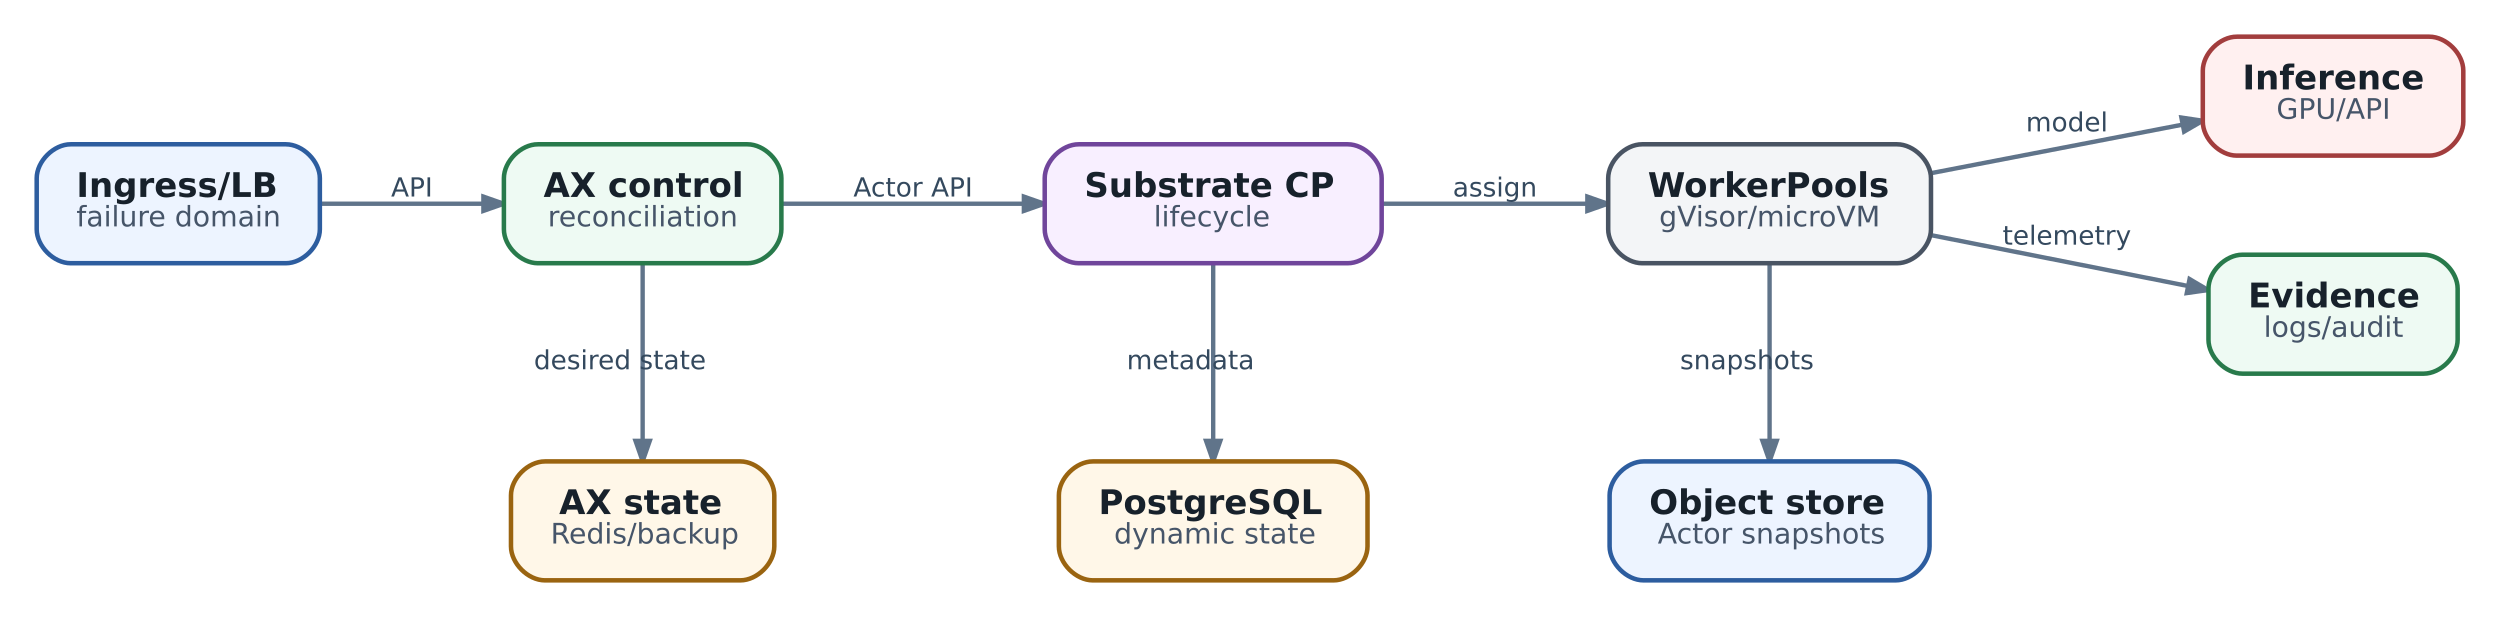
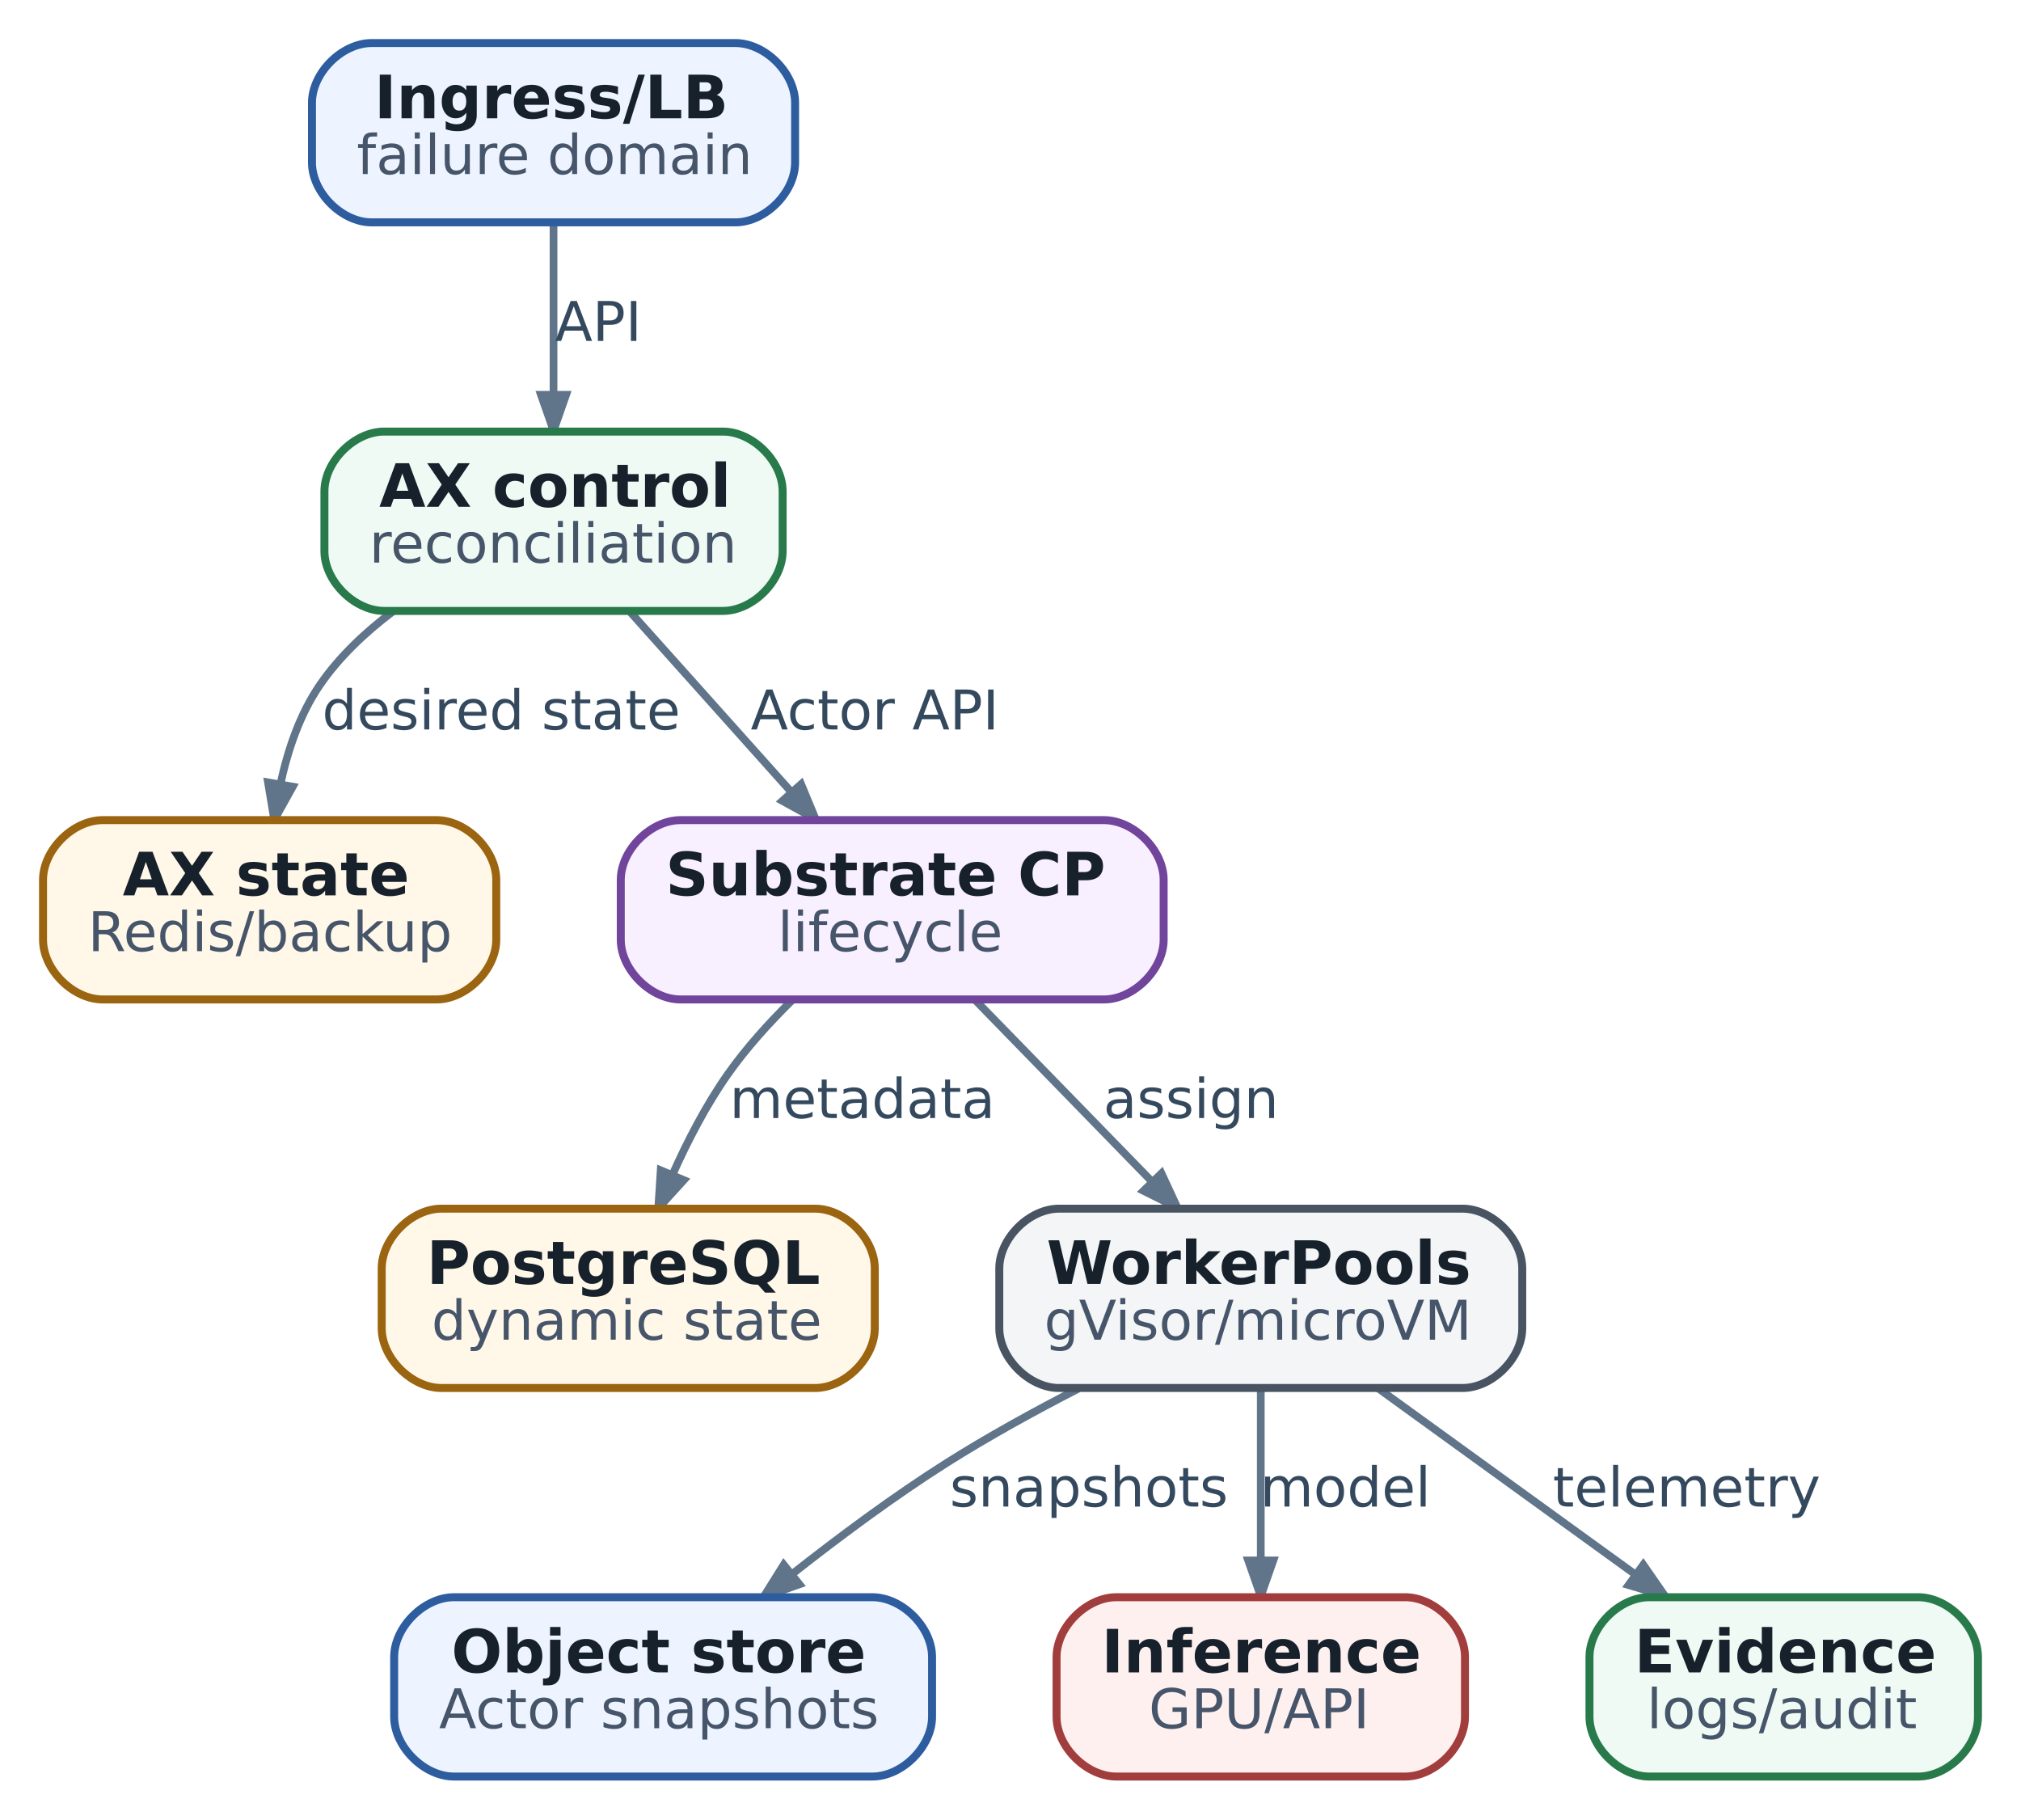
- <svg xmlns="http://www.w3.org/2000/svg" aria-label="Production-like topology: availability зависит от всей цепочки stateful и stateless planes" class="diagram diagram-redrawn" height="217.92" role="img" viewBox="0 0 882.92 217.92" width="882.92">
-   <g class="graph" transform="scale(1 1) rotate(0) translate(12.96 204.96)">
+ <svg xmlns="http://www.w3.org/2000/svg" aria-label="Production-like topology: availability зависит от всей цепочки stateful и stateless planes" class="diagram diagram-redrawn" data-print-min-pt="11.0000" height="365.28" role="img" viewBox="0 0 405.78 365.28" width="405.78">
+   <g class="graph" transform="scale(1 1) rotate(0) translate(8.64 356.64)">
    <g class="edge">
-       <path d="M100.04,-133C118.21,-133 138.94,-133 157.63,-133" fill="none" stroke="#60748a" stroke-width="1.55" />
-       <polygon fill="#60748a" points="157.76,-135.52 164.96,-133 157.76,-130.48 157.76,-135.52" stroke="#60748a" stroke-width="1.55" />
-       <text fill="#34495e" font-family="DejaVu Sans" font-size="9.30" text-anchor="middle" x="132.5" y="-135.56">API</text>
+       <path d="M102.5,-311.75C102.5,-301.65 102.5,-288.72 102.5,-277.56" fill="none" stroke="#60748a" stroke-width="1.55" />
+       <polygon fill="#60748a" points="105.02,-277.38 102.5,-270.18 99.98,-277.38 105.02,-277.38" stroke="#60748a" stroke-width="1.55" />
+       <text fill="#34495e" font-family="DejaVu Sans" font-size="11.00" text-anchor="middle" x="111.5" y="-288.2">API</text>
    </g>
    <g class="edge">
-       <path d="M214,-111.65C214,-94 214,-68.79 214,-49.43" fill="none" stroke="#60748a" stroke-width="1.55" />
-       <polygon fill="#60748a" points="216.52,-49.27 214,-42.07 211.48,-49.27 216.52,-49.27" stroke="#60748a" stroke-width="1.55" />
-       <text fill="#34495e" font-family="DejaVu Sans" font-size="9.30" text-anchor="middle" x="206" y="-74.56">desired state</text>
+       <path d="M70.28,-233.91C64.67,-229.69 59.39,-224.71 55.5,-219 51.55,-213.2 49.14,-206.07 47.67,-199.25" fill="none" stroke="#60748a" stroke-width="1.55" />
+       <polygon fill="#60748a" points="50.14,-198.72 46.43,-192.05 45.17,-199.58 50.14,-198.72" stroke="#60748a" stroke-width="1.55" />
+       <text fill="#34495e" font-family="DejaVu Sans" font-size="11.00" text-anchor="middle" x="92" y="-210.2">desired state</text>
    </g>
    <g class="edge">
-       <path d="M263.04,-133C288.65,-133 320.55,-133 348.46,-133" fill="none" stroke="#60748a" stroke-width="1.55" />
-       <polygon fill="#60748a" points="348.64,-135.52 355.84,-133 348.64,-130.48 348.64,-135.52" stroke="#60748a" stroke-width="1.55" />
-       <text fill="#34495e" font-family="DejaVu Sans" font-size="9.30" text-anchor="middle" x="309.5" y="-135.56">Actor API</text>
+       <path d="M117.93,-233.75C127.49,-223.07 139.89,-209.22 150.24,-197.65" fill="none" stroke="#60748a" stroke-width="1.55" />
+       <polygon fill="#60748a" points="152.21,-199.22 155.13,-192.18 148.45,-195.86 152.21,-199.22" stroke="#60748a" stroke-width="1.55" />
+       <text fill="#34495e" font-family="DejaVu Sans" font-size="11.00" text-anchor="middle" x="167" y="-210.2">Actor API</text>
    </g>
    <g class="edge">
-       <path d="M415.5,-111.65C415.5,-94 415.5,-68.79 415.5,-49.43" fill="none" stroke="#60748a" stroke-width="1.55" />
-       <polygon fill="#60748a" points="418.02,-49.27 415.5,-42.07 412.98,-49.27 418.02,-49.27" stroke="#60748a" stroke-width="1.55" />
-       <text fill="#34495e" font-family="DejaVu Sans" font-size="9.30" text-anchor="middle" x="407.5" y="-74.56">metadata</text>
+       <path d="M150.37,-155.82C145.78,-151.3 141.18,-146.22 137.5,-141 133.15,-134.83 129.39,-127.56 126.34,-120.72" fill="none" stroke="#60748a" stroke-width="1.55" />
+       <polygon fill="#60748a" points="128.66,-119.74 123.53,-114.09 124.02,-121.7 128.66,-119.74" stroke="#60748a" stroke-width="1.55" />
+       <text fill="#34495e" font-family="DejaVu Sans" font-size="11.00" text-anchor="middle" x="164.5" y="-132.2">metadata</text>
    </g>
    <g class="edge">
-       <path d="M475.12,-133C497.93,-133 524.13,-133 547.39,-133" fill="none" stroke="#60748a" stroke-width="1.55" />
-       <polygon fill="#60748a" points="547.64,-135.52 554.84,-133 547.64,-130.48 547.64,-135.52" stroke="#60748a" stroke-width="1.55" />
-       <text fill="#34495e" font-family="DejaVu Sans" font-size="9.30" text-anchor="middle" x="515" y="-135.56">assign</text>
+       <path d="M187.29,-155.75C197.7,-145.07 211.18,-131.22 222.45,-119.65" fill="none" stroke="#60748a" stroke-width="1.55" />
+       <polygon fill="#60748a" points="224.56,-121.09 227.77,-114.18 220.95,-117.58 224.56,-121.09" stroke="#60748a" stroke-width="1.55" />
+       <text fill="#34495e" font-family="DejaVu Sans" font-size="11.00" text-anchor="middle" x="230.5" y="-132.2">assign</text>
    </g>
    <g class="edge">
-       <path d="M612,-111.65C612,-94 612,-68.79 612,-49.43" fill="none" stroke="#60748a" stroke-width="1.55" />
-       <polygon fill="#60748a" points="614.52,-49.27 612,-42.07 609.48,-49.27 614.52,-49.27" stroke="#60748a" stroke-width="1.55" />
-       <text fill="#34495e" font-family="DejaVu Sans" font-size="9.30" text-anchor="middle" x="604" y="-74.56">snapshots</text>
+       <path d="M207.87,-77.86C199.06,-73.34 189.8,-68.24 181.5,-63 170.91,-56.31 159.88,-48.11 150.37,-40.62" fill="none" stroke="#60748a" stroke-width="1.55" />
+       <polygon fill="#60748a" points="151.87,-38.59 144.67,-36.06 148.72,-42.52 151.87,-38.59" stroke="#60748a" stroke-width="1.55" />
+       <text fill="#34495e" font-family="DejaVu Sans" font-size="11.00" text-anchor="middle" x="210" y="-54.2">snapshots</text>
    </g>
    <g class="edge">
-       <path d="M669.19,-143.84C697.06,-149.22 730.52,-155.67 757.82,-160.94" fill="none" stroke="#60748a" stroke-width="1.55" />
-       <polygon fill="#60748a" points="757.44,-163.43 764.99,-162.32 758.4,-158.48 757.44,-163.43" stroke="#60748a" stroke-width="1.55" />
-       <text fill="#34495e" font-family="DejaVu Sans" font-size="9.30" text-anchor="middle" x="717" y="-158.56">model</text>
+       <path d="M244.5,-77.75C244.5,-67.65 244.5,-54.72 244.5,-43.56" fill="none" stroke="#60748a" stroke-width="1.55" />
+       <polygon fill="#60748a" points="247.02,-43.38 244.5,-36.18 241.98,-43.38 247.02,-43.38" stroke="#60748a" stroke-width="1.55" />
+       <text fill="#34495e" font-family="DejaVu Sans" font-size="11.00" text-anchor="middle" x="261.5" y="-54.2">model</text>
    </g>
    <g class="edge">
-       <path d="M669.19,-121.88C697.69,-116.23 732.02,-109.44 759.65,-103.97" fill="none" stroke="#60748a" stroke-width="1.55" />
-       <polygon fill="#60748a" points="760.32,-106.4 766.89,-102.53 759.34,-101.46 760.32,-106.4" stroke="#60748a" stroke-width="1.55" />
-       <text fill="#34495e" font-family="DejaVu Sans" font-size="9.30" text-anchor="middle" x="717" y="-118.56">telemetry</text>
+       <path d="M268.06,-77.94C283.36,-66.87 303.42,-52.36 319.8,-40.5" fill="none" stroke="#60748a" stroke-width="1.55" />
+       <polygon fill="#60748a" points="321.3,-42.52 325.65,-36.26 318.34,-38.44 321.3,-42.52" stroke="#60748a" stroke-width="1.55" />
+       <text fill="#34495e" font-family="DejaVu Sans" font-size="11.00" text-anchor="middle" x="330" y="-54.2">telemetry</text>
    </g>
    <g class="node">
-       <path d="M88,-154C88,-154 12,-154 12,-154 6,-154 0,-148 0,-142 0,-142 0,-124 0,-124 0,-118 6,-112 12,-112 12,-112 88,-112 88,-112 94,-112 100,-118 100,-124 100,-124 100,-142 100,-142 100,-148 94,-154 88,-154" fill="#edf4ff" stroke="#2d5d9f" stroke-width="1.6" />
-       <text fill="#17212b" font-family="DejaVu Sans" font-size="12.00" font-weight="bold" text-anchor="start" x="14" y="-135.4">Ingress/LB</text>
-       <text fill="#465569" font-family="DejaVu Sans" font-size="10.00" text-anchor="start" x="14" y="-125">failure domain</text>
+       <path d="M139,-348C139,-348 66,-348 66,-348 60,-348 54,-342 54,-336 54,-336 54,-324 54,-324 54,-318 60,-312 66,-312 66,-312 139,-312 139,-312 145,-312 151,-318 151,-324 151,-324 151,-336 151,-336 151,-342 145,-348 139,-348" fill="#edf4ff" stroke="#2d5d9f" stroke-width="1.6" />
+       <text fill="#17212b" font-family="DejaVu Sans" font-size="12.00" font-weight="bold" text-anchor="start" x="66.5" y="-332.9">Ingress/LB</text>
+       <text fill="#465569" font-family="DejaVu Sans" font-size="11.00" text-anchor="start" x="63" y="-321.7">failure domain</text>
    </g>
    <g class="node">
-       <path d="M251,-154C251,-154 177,-154 177,-154 171,-154 165,-148 165,-142 165,-142 165,-124 165,-124 165,-118 171,-112 177,-112 177,-112 251,-112 251,-112 257,-112 263,-118 263,-124 263,-124 263,-142 263,-142 263,-148 257,-154 251,-154" fill="#eefaf3" stroke="#287a4b" stroke-width="1.6" />
-       <text fill="#17212b" font-family="DejaVu Sans" font-size="12.00" font-weight="bold" text-anchor="start" x="179" y="-135.4">AX control</text>
-       <text fill="#465569" font-family="DejaVu Sans" font-size="10.00" text-anchor="start" x="180.5" y="-125">reconciliation</text>
+       <path d="M136.5,-270C136.5,-270 68.5,-270 68.5,-270 62.5,-270 56.5,-264 56.5,-258 56.5,-258 56.5,-246 56.5,-246 56.5,-240 62.5,-234 68.5,-234 68.5,-234 136.5,-234 136.5,-234 142.5,-234 148.5,-240 148.5,-246 148.5,-246 148.5,-258 148.5,-258 148.5,-264 142.5,-270 136.5,-270" fill="#eefaf3" stroke="#287a4b" stroke-width="1.6" />
+       <text fill="#17212b" font-family="DejaVu Sans" font-size="12.00" font-weight="bold" text-anchor="start" x="67.5" y="-254.9">AX control</text>
+       <text fill="#465569" font-family="DejaVu Sans" font-size="11.00" text-anchor="start" x="65.5" y="-243.7">reconciliation</text>
    </g>
    <g class="node">
-       <path d="M248.5,-42C248.5,-42 179.5,-42 179.5,-42 173.5,-42 167.5,-36 167.5,-30 167.5,-30 167.5,-12 167.5,-12 167.5,-6 173.5,0 179.5,0 179.5,0 248.5,0 248.5,0 254.5,0 260.5,-6 260.5,-12 260.5,-12 260.5,-30 260.5,-30 260.5,-36 254.5,-42 248.5,-42" fill="#fff7e8" stroke="#9a6410" stroke-width="1.6" />
-       <text fill="#17212b" font-family="DejaVu Sans" font-size="12.00" font-weight="bold" text-anchor="start" x="184.5" y="-23.4">AX state</text>
-       <text fill="#465569" font-family="DejaVu Sans" font-size="10.00" text-anchor="start" x="181.5" y="-13">Redis/backup</text>
+       <path d="M79,-192C79,-192 12,-192 12,-192 6,-192 0,-186 0,-180 0,-180 0,-168 0,-168 0,-162 6,-156 12,-156 12,-156 79,-156 79,-156 85,-156 91,-162 91,-168 91,-168 91,-180 91,-180 91,-186 85,-192 79,-192" fill="#fff7e8" stroke="#9a6410" stroke-width="1.6" />
+       <text fill="#17212b" font-family="DejaVu Sans" font-size="12.00" font-weight="bold" text-anchor="start" x="16" y="-176.9">AX state</text>
+       <text fill="#465569" font-family="DejaVu Sans" font-size="11.00" text-anchor="start" x="9" y="-165.7">Redis/backup</text>
    </g>
    <g class="node">
-       <path d="M463,-154C463,-154 368,-154 368,-154 362,-154 356,-148 356,-142 356,-142 356,-124 356,-124 356,-118 362,-112 368,-112 368,-112 463,-112 463,-112 469,-112 475,-118 475,-124 475,-124 475,-142 475,-142 475,-148 469,-154 463,-154" fill="#f8efff" stroke="#70459b" stroke-width="1.6" />
-       <text fill="#17212b" font-family="DejaVu Sans" font-size="12.00" font-weight="bold" text-anchor="start" x="370" y="-135.4">Substrate CP</text>
-       <text fill="#465569" font-family="DejaVu Sans" font-size="10.00" text-anchor="start" x="394.5" y="-125">lifecycle</text>
+       <path d="M213,-192C213,-192 128,-192 128,-192 122,-192 116,-186 116,-180 116,-180 116,-168 116,-168 116,-162 122,-156 128,-156 128,-156 213,-156 213,-156 219,-156 225,-162 225,-168 225,-168 225,-180 225,-180 225,-186 219,-192 213,-192" fill="#f8efff" stroke="#70459b" stroke-width="1.6" />
+       <text fill="#17212b" font-family="DejaVu Sans" font-size="12.00" font-weight="bold" text-anchor="start" x="125" y="-176.9">Substrate CP</text>
+       <text fill="#465569" font-family="DejaVu Sans" font-size="11.00" text-anchor="start" x="147.5" y="-165.7">lifecycle</text>
    </g>
    <g class="node">
-       <path d="M458,-42C458,-42 373,-42 373,-42 367,-42 361,-36 361,-30 361,-30 361,-12 361,-12 361,-6 367,0 373,0 373,0 458,0 458,0 464,0 470,-6 470,-12 470,-12 470,-30 470,-30 470,-36 464,-42 458,-42" fill="#fff7e8" stroke="#9a6410" stroke-width="1.6" />
-       <text fill="#17212b" font-family="DejaVu Sans" font-size="12.00" font-weight="bold" text-anchor="start" x="375" y="-23.4">PostgreSQL</text>
-       <text fill="#465569" font-family="DejaVu Sans" font-size="10.00" text-anchor="start" x="380.5" y="-13">dynamic state</text>
+       <path d="M155,-114C155,-114 80,-114 80,-114 74,-114 68,-108 68,-102 68,-102 68,-90 68,-90 68,-84 74,-78 80,-78 80,-78 155,-78 155,-78 161,-78 167,-84 167,-90 167,-90 167,-102 167,-102 167,-108 161,-114 155,-114" fill="#fff7e8" stroke="#9a6410" stroke-width="1.6" />
+       <text fill="#17212b" font-family="DejaVu Sans" font-size="12.00" font-weight="bold" text-anchor="start" x="77" y="-98.9">PostgreSQL</text>
+       <text fill="#465569" font-family="DejaVu Sans" font-size="11.00" text-anchor="start" x="78" y="-87.7">dynamic state</text>
    </g>
    <g class="node">
-       <path d="M657,-154C657,-154 567,-154 567,-154 561,-154 555,-148 555,-142 555,-142 555,-124 555,-124 555,-118 561,-112 567,-112 567,-112 657,-112 657,-112 663,-112 669,-118 669,-124 669,-124 669,-142 669,-142 669,-148 663,-154 657,-154" fill="#f3f5f7" stroke="#495463" stroke-width="1.6" />
-       <text fill="#17212b" font-family="DejaVu Sans" font-size="12.00" font-weight="bold" text-anchor="start" x="569" y="-135.4">WorkerPools</text>
-       <text fill="#465569" font-family="DejaVu Sans" font-size="10.00" text-anchor="start" x="573" y="-125">gVisor/microVM</text>
+       <path d="M285,-114C285,-114 204,-114 204,-114 198,-114 192,-108 192,-102 192,-102 192,-90 192,-90 192,-84 198,-78 204,-78 204,-78 285,-78 285,-78 291,-78 297,-84 297,-90 297,-90 297,-102 297,-102 297,-108 291,-114 285,-114" fill="#f3f5f7" stroke="#495463" stroke-width="1.6" />
+       <text fill="#17212b" font-family="DejaVu Sans" font-size="12.00" font-weight="bold" text-anchor="start" x="201.5" y="-98.9">WorkerPools</text>
+       <text fill="#465569" font-family="DejaVu Sans" font-size="11.00" text-anchor="start" x="201" y="-87.7">gVisor/microVM</text>
    </g>
    <g class="node">
-       <path d="M656.5,-42C656.5,-42 567.5,-42 567.5,-42 561.5,-42 555.5,-36 555.5,-30 555.5,-30 555.5,-12 555.5,-12 555.5,-6 561.5,0 567.5,0 567.5,0 656.5,0 656.5,0 662.5,0 668.5,-6 668.5,-12 668.5,-12 668.5,-30 668.5,-30 668.5,-36 662.5,-42 656.5,-42" fill="#edf4ff" stroke="#2d5d9f" stroke-width="1.6" />
-       <text fill="#17212b" font-family="DejaVu Sans" font-size="12.00" font-weight="bold" text-anchor="start" x="569.5" y="-23.4">Object store</text>
-       <text fill="#465569" font-family="DejaVu Sans" font-size="10.00" text-anchor="start" x="572.5" y="-13">Actor snapshots</text>
+       <path d="M166.5,-36C166.5,-36 82.5,-36 82.5,-36 76.5,-36 70.5,-30 70.5,-24 70.5,-24 70.5,-12 70.5,-12 70.5,-6 76.5,0 82.5,0 82.5,0 166.5,0 166.5,0 172.5,0 178.5,-6 178.5,-12 178.5,-12 178.5,-24 178.5,-24 178.5,-30 172.5,-36 166.5,-36" fill="#edf4ff" stroke="#2d5d9f" stroke-width="1.6" />
+       <text fill="#17212b" font-family="DejaVu Sans" font-size="12.00" font-weight="bold" text-anchor="start" x="82" y="-20.9">Object store</text>
+       <text fill="#465569" font-family="DejaVu Sans" font-size="11.00" text-anchor="start" x="79.5" y="-9.7">Actor snapshots</text>
    </g>
    <g class="node">
-       <path d="M845,-192C845,-192 777,-192 777,-192 771,-192 765,-186 765,-180 765,-180 765,-162 765,-162 765,-156 771,-150 777,-150 777,-150 845,-150 845,-150 851,-150 857,-156 857,-162 857,-162 857,-180 857,-180 857,-186 851,-192 845,-192" fill="#fff0f0" stroke="#a23d3d" stroke-width="1.6" />
-       <text fill="#17212b" font-family="DejaVu Sans" font-size="12.00" font-weight="bold" text-anchor="start" x="779" y="-173.4">Inference</text>
-       <text fill="#465569" font-family="DejaVu Sans" font-size="10.00" text-anchor="start" x="791" y="-163">GPU/API</text>
+       <path d="M273.5,-36C273.5,-36 215.5,-36 215.5,-36 209.5,-36 203.5,-30 203.5,-24 203.5,-24 203.5,-12 203.5,-12 203.5,-6 209.5,0 215.5,0 215.5,0 273.5,0 273.5,0 279.5,0 285.5,-6 285.5,-12 285.5,-12 285.5,-24 285.5,-24 285.5,-30 279.5,-36 273.5,-36" fill="#fff0f0" stroke="#a23d3d" stroke-width="1.6" />
+       <text fill="#17212b" font-family="DejaVu Sans" font-size="12.00" font-weight="bold" text-anchor="start" x="212.5" y="-20.9">Inference</text>
+       <text fill="#465569" font-family="DejaVu Sans" font-size="11.00" text-anchor="start" x="222" y="-9.7">GPU/API</text>
    </g>
    <g class="node">
-       <path d="M843,-115C843,-115 779,-115 779,-115 773,-115 767,-109 767,-103 767,-103 767,-85 767,-85 767,-79 773,-73 779,-73 779,-73 843,-73 843,-73 849,-73 855,-79 855,-85 855,-85 855,-103 855,-103 855,-109 849,-115 843,-115" fill="#eefaf3" stroke="#287a4b" stroke-width="1.6" />
-       <text fill="#17212b" font-family="DejaVu Sans" font-size="12.00" font-weight="bold" text-anchor="start" x="781" y="-96.4">Evidence</text>
-       <text fill="#465569" font-family="DejaVu Sans" font-size="10.00" text-anchor="start" x="786.5" y="-86">logs/audit</text>
+       <path d="M376.5,-36C376.5,-36 322.5,-36 322.5,-36 316.5,-36 310.5,-30 310.5,-24 310.5,-24 310.5,-12 310.5,-12 310.5,-6 316.5,0 322.5,0 322.5,0 376.5,0 376.5,0 382.5,0 388.5,-6 388.5,-12 388.5,-12 388.5,-24 388.5,-24 388.5,-30 382.5,-36 376.5,-36" fill="#eefaf3" stroke="#287a4b" stroke-width="1.6" />
+       <text fill="#17212b" font-family="DejaVu Sans" font-size="12.00" font-weight="bold" text-anchor="start" x="319.5" y="-20.9">Evidence</text>
+       <text fill="#465569" font-family="DejaVu Sans" font-size="11.00" text-anchor="start" x="322" y="-9.7">logs/audit</text>
    </g>
  </g>
</svg>
